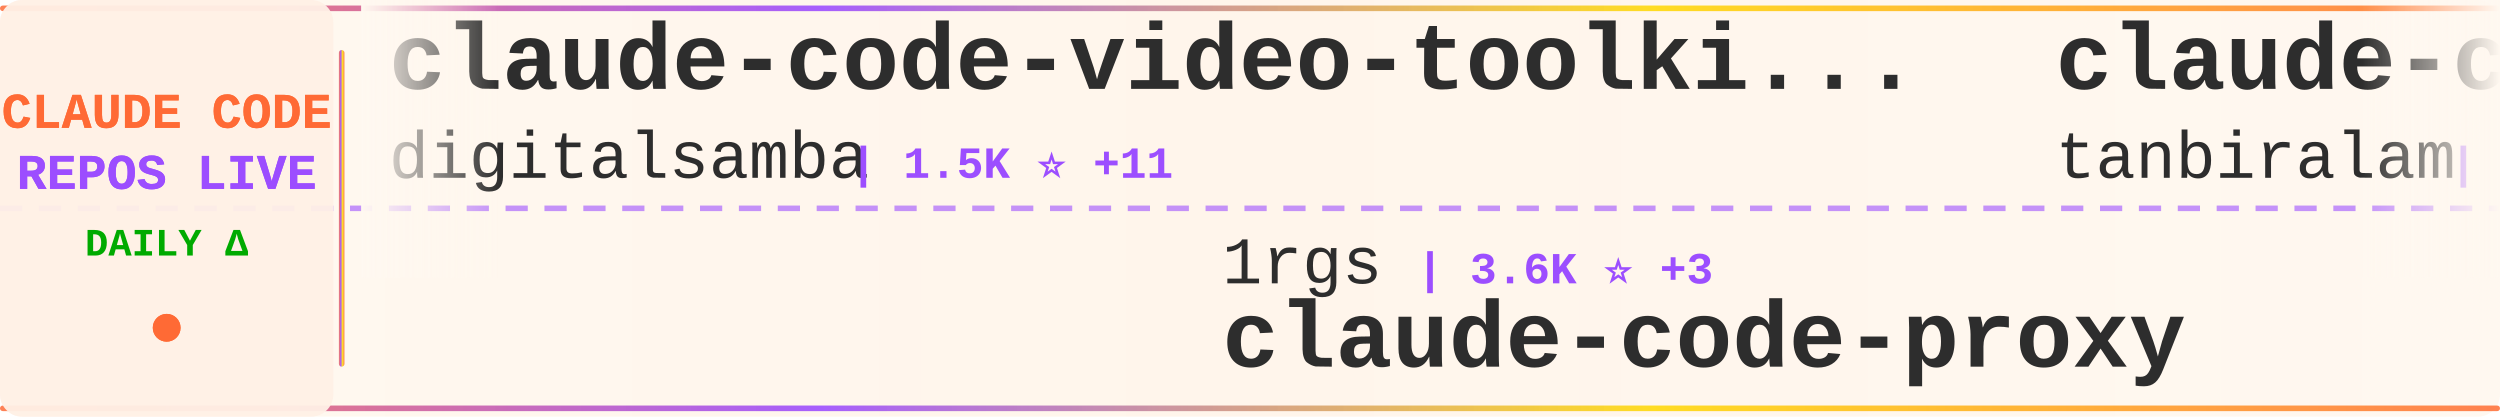
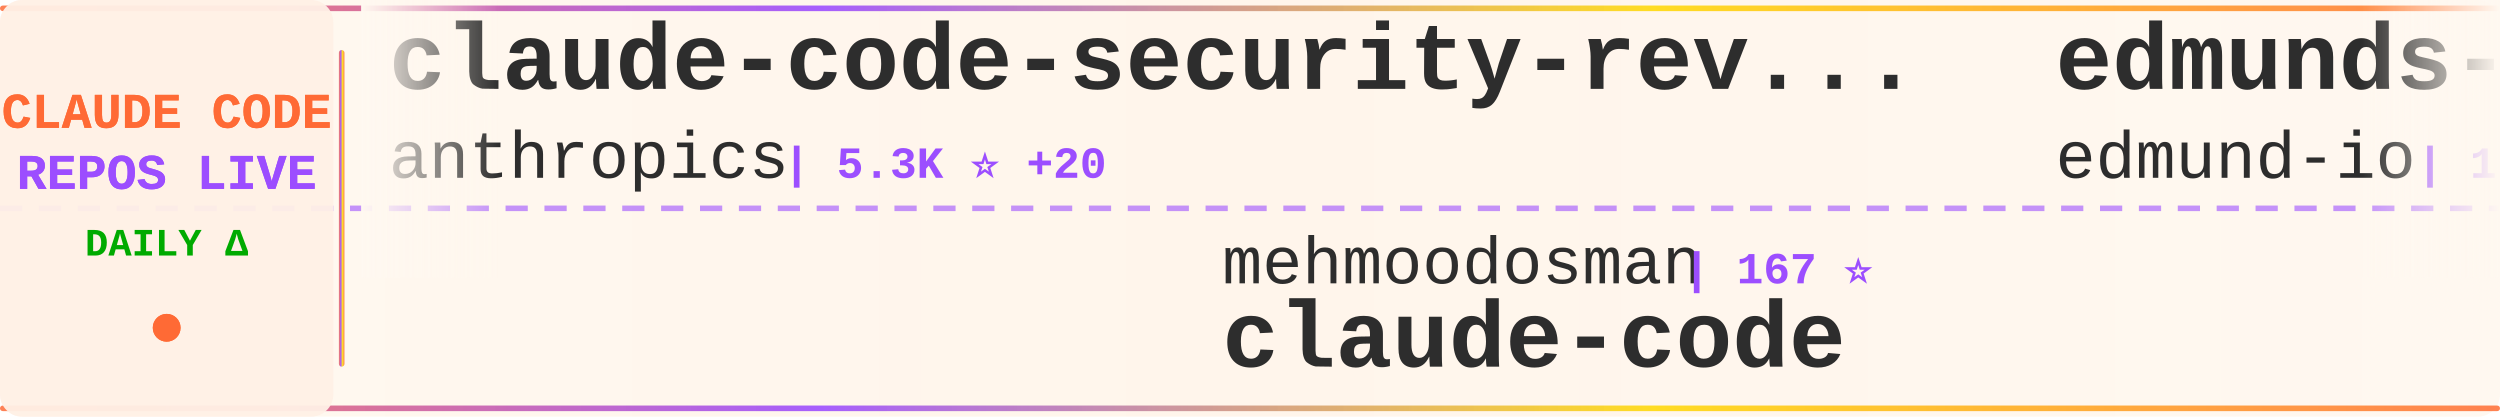
<svg xmlns="http://www.w3.org/2000/svg" width="900" height="150">
  <defs>
    <linearGradient id="tickerBg" x1="0%" y1="0%" x2="100%" y2="0%">
      <stop offset="0%" style="stop-color:#fff8f0;stop-opacity:0.98" />
      <stop offset="50%" style="stop-color:#fff5eb;stop-opacity:1" />
      <stop offset="100%" style="stop-color:#fff8f0;stop-opacity:0.98" />
    </linearGradient>
    <linearGradient id="borderGrad" x1="0%" y1="0%" x2="100%" y2="0%">
      <stop offset="0%" style="stop-color:#FF6B35;stop-opacity:0.85">
        <animate attributeName="stop-opacity" values="0.85;1;0.85" dur="2s" repeatCount="indefinite" />
      </stop>
      <stop offset="33%" style="stop-color:#9C4EFF;stop-opacity:0.9">
        <animate attributeName="stop-opacity" values="0.9;1;0.9" dur="2.2s" repeatCount="indefinite" />
      </stop>
      <stop offset="66%" style="stop-color:#FFD700;stop-opacity:0.85">
        <animate attributeName="stop-opacity" values="0.85;1;0.85" dur="1.8s" repeatCount="indefinite" />
      </stop>
      <stop offset="100%" style="stop-color:#FF6B35;stop-opacity:0.85">
        <animate attributeName="stop-opacity" values="0.85;1;0.85" dur="2s" repeatCount="indefinite" />
      </stop>
    </linearGradient>
    <filter id="textGlow">
      <feGaussianBlur stdDeviation="0.15" result="coloredBlur" />
      <feMerge>
        <feMergeNode in="coloredBlur" />
        <feMergeNode in="SourceGraphic" />
      </feMerge>
    </filter>
    <filter id="metricGlow">
      <feGaussianBlur stdDeviation="0.2" result="coloredBlur" />
      <feMerge>
        <feMergeNode in="coloredBlur" />
        <feMergeNode in="SourceGraphic" />
      </feMerge>
    </filter>
    <linearGradient id="leftFade" x1="0%" y1="0%" x2="100%" y2="0%">
      <stop offset="0%" style="stop-color:#fff8f0;stop-opacity:1" />
      <stop offset="100%" style="stop-color:#fff8f0;stop-opacity:0" />
    </linearGradient>
    <linearGradient id="rightFade" x1="0%" y1="0%" x2="100%" y2="0%">
      <stop offset="0%" style="stop-color:#fff8f0;stop-opacity:0" />
      <stop offset="100%" style="stop-color:#fff8f0;stop-opacity:1" />
    </linearGradient>
  </defs>
  <rect width="900" height="150" fill="url(#tickerBg)" rx="8" />
  <rect x="0" y="2" width="900" height="2" fill="url(#borderGrad)" rx="1" />
  <rect x="0" y="146" width="900" height="2" fill="url(#borderGrad)" rx="1" />
  <line x1="0" y1="75" x2="900" y2="75" stroke="#9C4EFF" stroke-width="2" stroke-dasharray="8 6" opacity="0.6" />
  <rect x="0" y="0" width="120" height="150" fill="#fff0e6" opacity="0.95" rx="8" />
  <text x="60" y="46" font-family="'Courier New', monospace" font-size="18" font-weight="bold" fill="#FF6B35" text-anchor="middle" filter="url(#textGlow)">
    CLAUDE CODE
  </text>
  <text x="60" y="68" font-family="'Courier New', monospace" font-size="18" font-weight="bold" fill="#9C4EFF" text-anchor="middle" filter="url(#textGlow)">
    REPOS LIVE
  </text>
  <text x="60" y="92" font-family="'Courier New', monospace" font-size="14" font-weight="bold" fill="#00aa00" text-anchor="middle">
    DAILY Δ
  </text>
  <circle cx="60" cy="118" r="5" fill="#FF6B35" filter="url(#metricGlow)">
    <animate attributeName="r" values="4;6;4" dur="1.5s" repeatCount="indefinite" />
    <animate attributeName="opacity" values="0.6;1;0.6" dur="1.5s" repeatCount="indefinite" />
  </circle>
  <rect x="122" y="18" width="2" height="114" fill="url(#borderGrad)" rx="1" />
  <clipPath id="tickerClip">
    <rect x="130" y="0" width="770" height="150" />
  </clipPath>
  <g clip-path="url(#tickerClip)">
    <g id="tickerItems">
      <animateTransform attributeName="transform" attributeType="XML" type="translate" from="0 0" to="-3000 0" dur="54s" repeatCount="indefinite" />
      <g transform="translate(0, 0)">
+         <text x="140" y="32" font-family="'Courier New', monospace" font-size="34" font-weight="bold" fill="#2d2d2d">claude-code-security-rev...</text>
+         <text x="140" y="64" font-family="'Courier New', monospace" font-size="24" font-weight="normal" fill="#2d2d2d" opacity="1.0">anthropics</text>
+         <text x="282" y="64" font-family="'Courier New', monospace" font-size="16" font-weight="bold" fill="#9C4EFF"> | 5.3K ⭐ +20</text>
+       </g>
+       <g transform="translate(300, 0)">
+         <text x="140" y="102" font-family="'Courier New', monospace" font-size="24" font-weight="normal" fill="#2d2d2d" opacity="1.0">mehmoodosman</text>
+         <text x="306" y="102" font-family="'Courier New', monospace" font-size="16" font-weight="bold" fill="#9C4EFF"> | 167 ⭐</text>
+         <text x="140" y="132" font-family="'Courier New', monospace" font-size="34" font-weight="bold" fill="#2d2d2d">claude-code</text>
+       </g>
+       <g transform="translate(600, 0)">
+         <text x="140" y="32" font-family="'Courier New', monospace" font-size="34" font-weight="bold" fill="#2d2d2d">edmunds-claude-code</text>
+         <text x="140" y="64" font-family="'Courier New', monospace" font-size="24" font-weight="normal" fill="#2d2d2d" opacity="1.0">edmund-io</text>
+         <text x="270" y="64" font-family="'Courier New', monospace" font-size="16" font-weight="bold" fill="#9C4EFF"> | 1.5K ⭐ +1</text>
+       </g>
+       <g transform="translate(900, 0)">
+         <text x="140" y="102" font-family="'Courier New', monospace" font-size="24" font-weight="normal" fill="#2d2d2d" opacity="1.0">ding113</text>
+         <text x="246" y="102" font-family="'Courier New', monospace" font-size="16" font-weight="bold" fill="#9C4EFF"> | 3.1K ⭐ +12</text>
+         <text x="140" y="132" font-family="'Courier New', monospace" font-size="34" font-weight="bold" fill="#2d2d2d">claude-code-hub</text>
+       </g>
+       <g transform="translate(1200, 0)">
+         <text x="140" y="32" font-family="'Courier New', monospace" font-size="34" font-weight="bold" fill="#2d2d2d">claude-code-action</text>
+         <text x="140" y="64" font-family="'Courier New', monospace" font-size="24" font-weight="normal" fill="#2d2d2d" opacity="1.0">anthropics</text>
+         <text x="282" y="64" font-family="'Courier New', monospace" font-size="16" font-weight="bold" fill="#9C4EFF"> | 8.0K ⭐ +19</text>
+       </g>
+       <g transform="translate(1500, 0)">
+         <text x="140" y="102" font-family="'Courier New', monospace" font-size="24" font-weight="normal" fill="#2d2d2d" opacity="1.0">RichardAtCT</text>
+         <text x="294" y="102" font-family="'Courier New', monospace" font-size="16" font-weight="bold" fill="#9C4EFF"> | 2.7K ⭐ +2</text>
+         <text x="140" y="132" font-family="'Courier New', monospace" font-size="34" font-weight="bold" fill="#2d2d2d">claude-code-telegram</text>
+       </g>
+       <g transform="translate(1800, 0)">
        <text x="140" y="32" font-family="'Courier New', monospace" font-size="34" font-weight="bold" fill="#2d2d2d">claude-code-video-toolki...</text>
        <text x="140" y="64" font-family="'Courier New', monospace" font-size="24" font-weight="normal" fill="#2d2d2d" opacity="1.0">digitalsamba</text>
-         <text x="306" y="64" font-family="'Courier New', monospace" font-size="16" font-weight="bold" fill="#9C4EFF"> | 1.5K ⭐ +11</text>
-       </g>
-       <g transform="translate(300, 0)">
-         <text x="140" y="102" font-family="'Courier New', monospace" font-size="24" font-weight="normal" fill="#2d2d2d" opacity="1.0">1rgs</text>
-         <text x="210" y="102" font-family="'Courier New', monospace" font-size="16" font-weight="bold" fill="#9C4EFF"> | 3.6K ⭐ +3</text>
-         <text x="140" y="132" font-family="'Courier New', monospace" font-size="34" font-weight="bold" fill="#2d2d2d">claude-code-proxy</text>
-       </g>
-       <g transform="translate(600, 0)">
-         <text x="140" y="32" font-family="'Courier New', monospace" font-size="34" font-weight="bold" fill="#2d2d2d">claude-code</text>
-         <text x="140" y="64" font-family="'Courier New', monospace" font-size="24" font-weight="normal" fill="#2d2d2d" opacity="1.0">tanbiralam</text>
-         <text x="282" y="64" font-family="'Courier New', monospace" font-size="16" font-weight="bold" fill="#9C4EFF"> | 1.9K ⭐ +13</text>
-       </g>
-       <g transform="translate(900, 0)">
-         <text x="140" y="102" font-family="'Courier New', monospace" font-size="24" font-weight="normal" fill="#2d2d2d" opacity="1.0">ChrisWiles</text>
-         <text x="282" y="102" font-family="'Courier New', monospace" font-size="16" font-weight="bold" fill="#9C4EFF"> | 6.0K ⭐ +1</text>
-         <text x="140" y="132" font-family="'Courier New', monospace" font-size="34" font-weight="bold" fill="#2d2d2d">claude-code-showcase</text>
-       </g>
-       <g transform="translate(1200, 0)">
-         <text x="140" y="32" font-family="'Courier New', monospace" font-size="34" font-weight="bold" fill="#2d2d2d">claude-code-reverse</text>
-         <text x="140" y="64" font-family="'Courier New', monospace" font-size="24" font-weight="normal" fill="#2d2d2d" opacity="1.0">Yuyz0112</text>
-         <text x="258" y="64" font-family="'Courier New', monospace" font-size="16" font-weight="bold" fill="#9C4EFF"> | 2.4K ⭐ +1</text>
-       </g>
-       <g transform="translate(1500, 0)">
-         <text x="140" y="102" font-family="'Courier New', monospace" font-size="24" font-weight="normal" fill="#2d2d2d" opacity="1.0">feiskyer</text>
-         <text x="258" y="102" font-family="'Courier New', monospace" font-size="16" font-weight="bold" fill="#9C4EFF"> | 1.6K ⭐ +2</text>
-         <text x="140" y="132" font-family="'Courier New', monospace" font-size="34" font-weight="bold" fill="#2d2d2d">claude-code-settings</text>
-       </g>
-       <g transform="translate(1800, 0)">
-         <text x="140" y="32" font-family="'Courier New', monospace" font-size="34" font-weight="bold" fill="#2d2d2d">claude-code</text>
-         <text x="140" y="64" font-family="'Courier New', monospace" font-size="24" font-weight="normal" fill="#2d2d2d" opacity="1.0">mehmoodosman</text>
-         <text x="306" y="64" font-family="'Courier New', monospace" font-size="16" font-weight="bold" fill="#9C4EFF"> | 167 ⭐</text>
+         <text x="306" y="64" font-family="'Courier New', monospace" font-size="16" font-weight="bold" fill="#9C4EFF"> | 1.5K ⭐ +10</text>
      </g>
      <g transform="translate(2100, 0)">
-         <text x="140" y="102" font-family="'Courier New', monospace" font-size="24" font-weight="normal" fill="#2d2d2d" opacity="1.0">kodu-ai</text>
-         <text x="246" y="102" font-family="'Courier New', monospace" font-size="16" font-weight="bold" fill="#9C4EFF"> | 5.3K ⭐</text>
-         <text x="140" y="132" font-family="'Courier New', monospace" font-size="34" font-weight="bold" fill="#2d2d2d">claude-coder</text>
+         <text x="140" y="102" font-family="'Courier New', monospace" font-size="24" font-weight="normal" fill="#2d2d2d" opacity="1.0">oboard</text>
+         <text x="234" y="102" font-family="'Courier New', monospace" font-size="16" font-weight="bold" fill="#9C4EFF"> | 3.2K ⭐ +2</text>
+         <text x="140" y="132" font-family="'Courier New', monospace" font-size="34" font-weight="bold" fill="#2d2d2d">claude-code-rev</text>
      </g>
      <g transform="translate(2400, 0)">
-         <text x="140" y="32" font-family="'Courier New', monospace" font-size="34" font-weight="bold" fill="#2d2d2d">sc-claude-code-files</text>
-         <text x="140" y="64" font-family="'Courier New', monospace" font-size="24" font-weight="normal" fill="#2d2d2d" opacity="1.0">https-deeplearning-ai</text>
-         <text x="414" y="64" font-family="'Courier New', monospace" font-size="16" font-weight="bold" fill="#9C4EFF"> | 528 ⭐</text>
+         <text x="140" y="32" font-family="'Courier New', monospace" font-size="34" font-weight="bold" fill="#2d2d2d">claude-code-engineering</text>
+         <text x="140" y="64" font-family="'Courier New', monospace" font-size="24" font-weight="normal" fill="#2d2d2d" opacity="1.0">huangjia2019</text>
+         <text x="306" y="64" font-family="'Courier New', monospace" font-size="16" font-weight="bold" fill="#9C4EFF"> | 839 ⭐ +6</text>
      </g>
      <g transform="translate(2700, 0)">
-         <text x="140" y="102" font-family="'Courier New', monospace" font-size="24" font-weight="normal" fill="#2d2d2d" opacity="1.0">musistudio</text>
-         <text x="282" y="102" font-family="'Courier New', monospace" font-size="16" font-weight="bold" fill="#9C4EFF"> | 35.0K ⭐ +23</text>
-         <text x="140" y="132" font-family="'Courier New', monospace" font-size="34" font-weight="bold" fill="#2d2d2d">claude-code-router</text>
+         <text x="140" y="102" font-family="'Courier New', monospace" font-size="24" font-weight="normal" fill="#2d2d2d" opacity="1.0">Onewon</text>
+         <text x="234" y="102" font-family="'Courier New', monospace" font-size="16" font-weight="bold" fill="#9C4EFF"> | 182 ⭐</text>
+         <text x="140" y="132" font-family="'Courier New', monospace" font-size="34" font-weight="bold" fill="#2d2d2d">claude-code</text>
      </g>
      <g transform="translate(3000, 0)">
-         <text x="140" y="32" font-family="'Courier New', monospace" font-size="34" font-weight="bold" fill="#2d2d2d">claude-code-video-toolki...</text>
-         <text x="140" y="64" font-family="'Courier New', monospace" font-size="24" font-weight="normal" fill="#2d2d2d" opacity="1.0">digitalsamba</text>
-         <text x="306" y="64" font-family="'Courier New', monospace" font-size="16" font-weight="bold" fill="#9C4EFF"> | 1.5K ⭐ +11</text>
+         <text x="140" y="32" font-family="'Courier New', monospace" font-size="34" font-weight="bold" fill="#2d2d2d">claude-code-security-rev...</text>
+         <text x="140" y="64" font-family="'Courier New', monospace" font-size="24" font-weight="normal" fill="#2d2d2d" opacity="1.0">anthropics</text>
+         <text x="282" y="64" font-family="'Courier New', monospace" font-size="16" font-weight="bold" fill="#9C4EFF"> | 5.3K ⭐ +20</text>
      </g>
      <g transform="translate(3300, 0)">
-         <text x="140" y="102" font-family="'Courier New', monospace" font-size="24" font-weight="normal" fill="#2d2d2d" opacity="1.0">1rgs</text>
-         <text x="210" y="102" font-family="'Courier New', monospace" font-size="16" font-weight="bold" fill="#9C4EFF"> | 3.6K ⭐ +3</text>
-         <text x="140" y="132" font-family="'Courier New', monospace" font-size="34" font-weight="bold" fill="#2d2d2d">claude-code-proxy</text>
+         <text x="140" y="102" font-family="'Courier New', monospace" font-size="24" font-weight="normal" fill="#2d2d2d" opacity="1.0">mehmoodosman</text>
+         <text x="306" y="102" font-family="'Courier New', monospace" font-size="16" font-weight="bold" fill="#9C4EFF"> | 167 ⭐</text>
+         <text x="140" y="132" font-family="'Courier New', monospace" font-size="34" font-weight="bold" fill="#2d2d2d">claude-code</text>
      </g>
      <g transform="translate(3600, 0)">
-         <text x="140" y="32" font-family="'Courier New', monospace" font-size="34" font-weight="bold" fill="#2d2d2d">claude-code</text>
-         <text x="140" y="64" font-family="'Courier New', monospace" font-size="24" font-weight="normal" fill="#2d2d2d" opacity="1.0">tanbiralam</text>
-         <text x="282" y="64" font-family="'Courier New', monospace" font-size="16" font-weight="bold" fill="#9C4EFF"> | 1.9K ⭐ +13</text>
+         <text x="140" y="32" font-family="'Courier New', monospace" font-size="34" font-weight="bold" fill="#2d2d2d">edmunds-claude-code</text>
+         <text x="140" y="64" font-family="'Courier New', monospace" font-size="24" font-weight="normal" fill="#2d2d2d" opacity="1.0">edmund-io</text>
+         <text x="270" y="64" font-family="'Courier New', monospace" font-size="16" font-weight="bold" fill="#9C4EFF"> | 1.5K ⭐ +1</text>
      </g>
      <g transform="translate(3900, 0)">
-         <text x="140" y="102" font-family="'Courier New', monospace" font-size="24" font-weight="normal" fill="#2d2d2d" opacity="1.0">ChrisWiles</text>
-         <text x="282" y="102" font-family="'Courier New', monospace" font-size="16" font-weight="bold" fill="#9C4EFF"> | 6.0K ⭐ +1</text>
-         <text x="140" y="132" font-family="'Courier New', monospace" font-size="34" font-weight="bold" fill="#2d2d2d">claude-code-showcase</text>
+         <text x="140" y="102" font-family="'Courier New', monospace" font-size="24" font-weight="normal" fill="#2d2d2d" opacity="1.0">ding113</text>
+         <text x="246" y="102" font-family="'Courier New', monospace" font-size="16" font-weight="bold" fill="#9C4EFF"> | 3.1K ⭐ +12</text>
+         <text x="140" y="132" font-family="'Courier New', monospace" font-size="34" font-weight="bold" fill="#2d2d2d">claude-code-hub</text>
      </g>
    </g>
  </g>
  <rect x="130" y="0" width="50" height="100" fill="url(#leftFade)" />
  <rect x="850" y="0" width="50" height="100" fill="url(#rightFade)" />
</svg>
